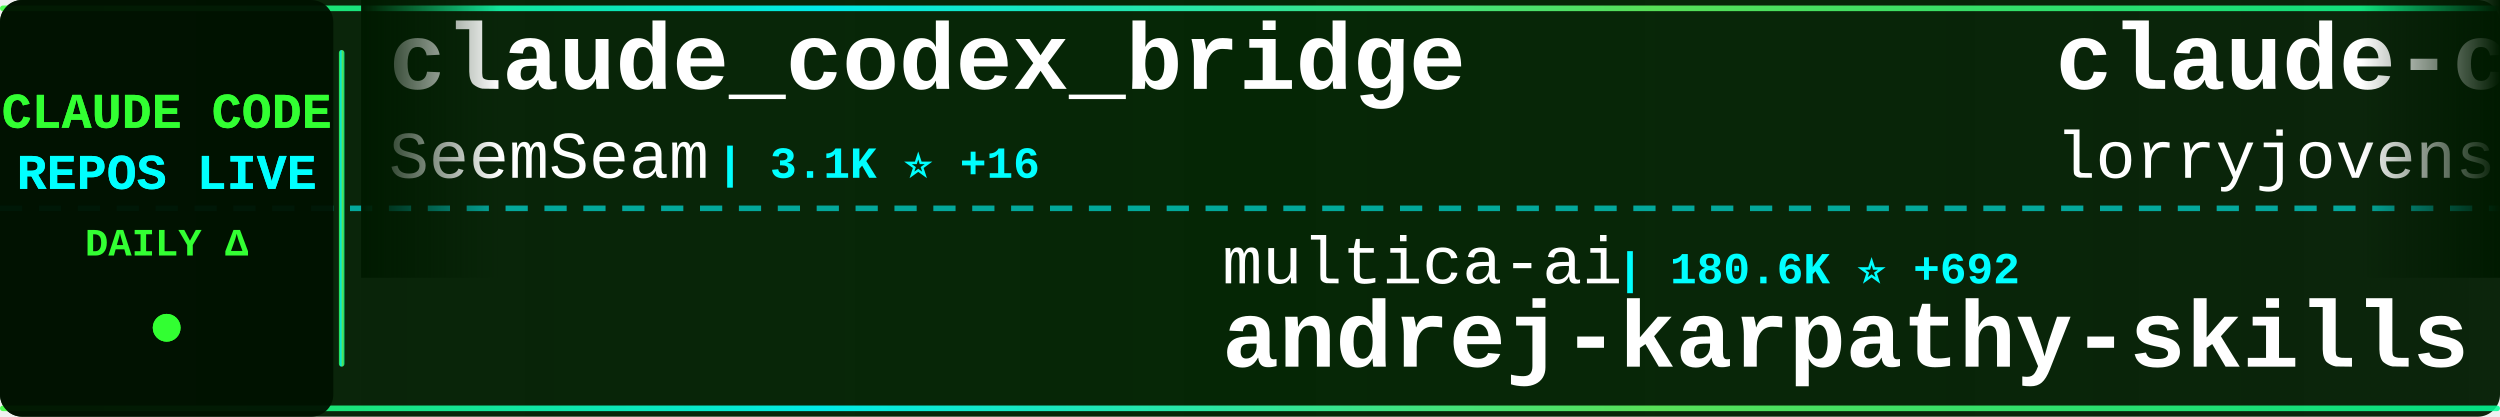
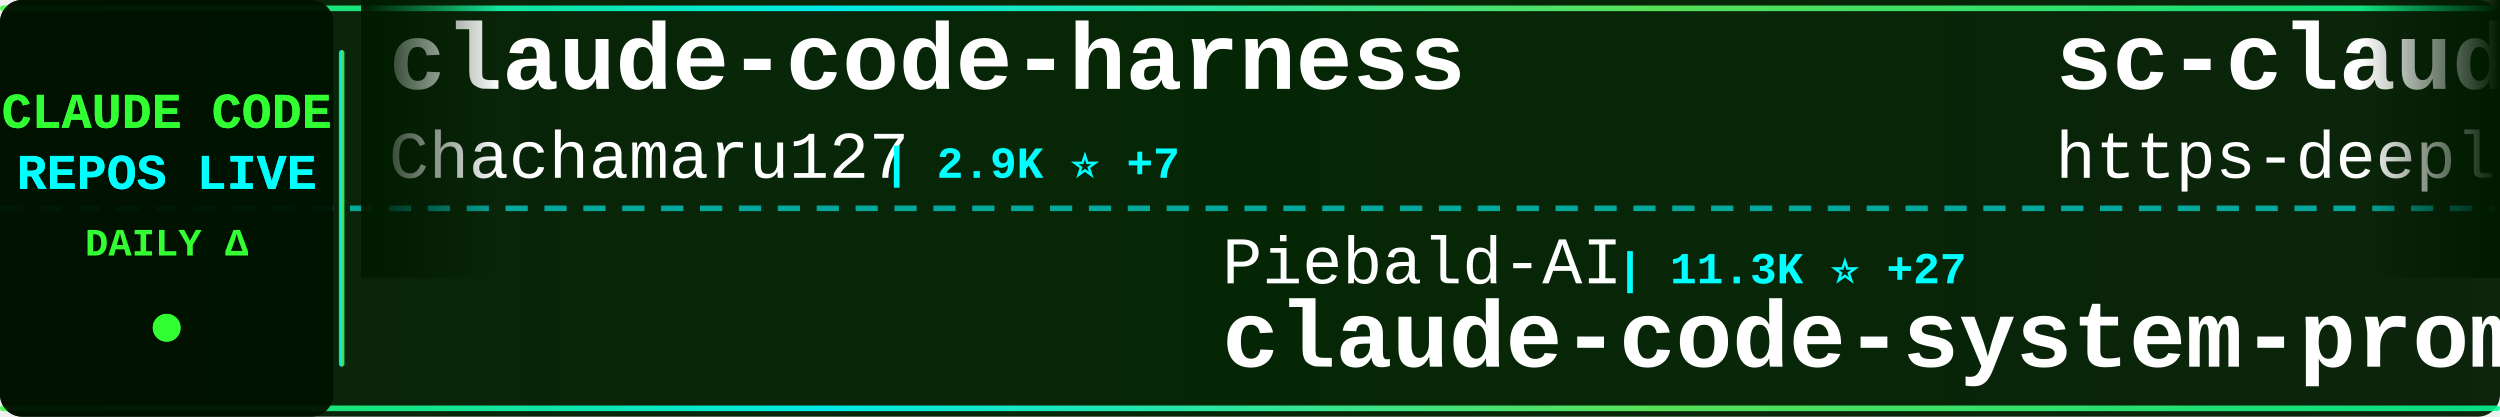
<svg xmlns="http://www.w3.org/2000/svg" width="900" height="150">
  <defs>
    <linearGradient id="tickerBg" x1="0%" y1="0%" x2="100%" y2="0%">
      <stop offset="0%" style="stop-color:#001a00;stop-opacity:0.95" />
      <stop offset="50%" style="stop-color:#002200;stop-opacity:0.98" />
      <stop offset="100%" style="stop-color:#001a00;stop-opacity:0.95" />
    </linearGradient>
    <linearGradient id="borderGrad" x1="0%" y1="0%" x2="100%" y2="0%">
      <stop offset="0%" style="stop-color:#33ff33;stop-opacity:0.85">
        <animate attributeName="stop-opacity" values="0.85;1;0.85" dur="2s" repeatCount="indefinite" />
      </stop>
      <stop offset="33%" style="stop-color:#00ffff;stop-opacity:0.9">
        <animate attributeName="stop-opacity" values="0.9;1;0.9" dur="2.2s" repeatCount="indefinite" />
      </stop>
      <stop offset="66%" style="stop-color:#66ff66;stop-opacity:0.85">
        <animate attributeName="stop-opacity" values="0.85;1;0.85" dur="1.8s" repeatCount="indefinite" />
      </stop>
      <stop offset="100%" style="stop-color:#00ff99;stop-opacity:0.85">
        <animate attributeName="stop-opacity" values="0.85;1;0.85" dur="2s" repeatCount="indefinite" />
      </stop>
    </linearGradient>
    <filter id="textGlow">
      <feGaussianBlur stdDeviation="0.1" result="coloredBlur" />
      <feMerge>
        <feMergeNode in="coloredBlur" />
        <feMergeNode in="SourceGraphic" />
      </feMerge>
    </filter>
    <filter id="metricGlow">
      <feGaussianBlur stdDeviation="0.2" result="coloredBlur" />
      <feMerge>
        <feMergeNode in="coloredBlur" />
        <feMergeNode in="SourceGraphic" />
      </feMerge>
    </filter>
    <linearGradient id="leftFade" x1="0%" y1="0%" x2="100%" y2="0%">
      <stop offset="0%" style="stop-color:#001a00;stop-opacity:1" />
      <stop offset="100%" style="stop-color:#001a00;stop-opacity:0" />
    </linearGradient>
    <linearGradient id="rightFade" x1="0%" y1="0%" x2="100%" y2="0%">
      <stop offset="0%" style="stop-color:#001a00;stop-opacity:0" />
      <stop offset="100%" style="stop-color:#001a00;stop-opacity:1" />
    </linearGradient>
  </defs>
  <rect width="900" height="150" fill="url(#tickerBg)" rx="8" />
  <rect x="0" y="2" width="900" height="2" fill="url(#borderGrad)" rx="1" />
  <rect x="0" y="146" width="900" height="2" fill="url(#borderGrad)" rx="1" />
  <line x1="0" y1="75" x2="900" y2="75" stroke="#00ffff" stroke-width="2" stroke-dasharray="8 6" opacity="0.6" />
  <rect x="0" y="0" width="120" height="150" fill="#001100" opacity="0.95" rx="8" />
  <text x="60" y="46" font-family="'Courier New', monospace" font-size="18" font-weight="bold" fill="#33ff33" text-anchor="middle" filter="url(#textGlow)">
    CLAUDE CODE
  </text>
  <text x="60" y="68" font-family="'Courier New', monospace" font-size="18" font-weight="bold" fill="#00ffff" text-anchor="middle" filter="url(#textGlow)">
    REPOS LIVE
  </text>
  <text x="60" y="92" font-family="'Courier New', monospace" font-size="14" font-weight="bold" fill="#33ff33" text-anchor="middle">
    DAILY Δ
  </text>
  <circle cx="60" cy="118" r="5" fill="#33ff33" filter="url(#metricGlow)">
    <animate attributeName="r" values="4;6;4" dur="1.5s" repeatCount="indefinite" />
    <animate attributeName="opacity" values="0.6;1;0.6" dur="1.5s" repeatCount="indefinite" />
  </circle>
  <rect x="122" y="18" width="2" height="114" fill="url(#borderGrad)" rx="1" />
  <clipPath id="tickerClip">
    <rect x="130" y="0" width="770" height="150" />
  </clipPath>
  <g clip-path="url(#tickerClip)">
    <g id="tickerItems">
      <animateTransform attributeName="transform" attributeType="XML" type="translate" from="0 0" to="-3000 0" dur="54s" repeatCount="indefinite" />
      <g transform="translate(0, 0)">
-         <text x="140" y="32" font-family="'Courier New', monospace" font-size="34" font-weight="bold" fill="#ffffff">claude_codex_bridge</text>
-         <text x="140" y="64" font-family="'Courier New', monospace" font-size="24" font-weight="normal" fill="#ffffff" opacity="1.0">SeemSeam</text>
-         <text x="258" y="64" font-family="'Courier New', monospace" font-size="16" font-weight="bold" fill="#00ffff"> | 3.1K ⭐ +16</text>
+         <text x="140" y="32" font-family="'Courier New', monospace" font-size="34" font-weight="bold" fill="#ffffff">claude-code-harness</text>
+         <text x="140" y="64" font-family="'Courier New', monospace" font-size="24" font-weight="normal" fill="#ffffff" opacity="1.0">Chachamaru127</text>
+         <text x="318" y="64" font-family="'Courier New', monospace" font-size="16" font-weight="bold" fill="#00ffff"> | 2.9K ⭐ +7</text>
      </g>
      <g transform="translate(300, 0)">
-         <text x="140" y="102" font-family="'Courier New', monospace" font-size="24" font-weight="normal" fill="#ffffff" opacity="1.0">multica-ai</text>
-         <text x="282" y="102" font-family="'Courier New', monospace" font-size="16" font-weight="bold" fill="#00ffff"> | 180.6K ⭐ +692</text>
-         <text x="140" y="132" font-family="'Courier New', monospace" font-size="34" font-weight="bold" fill="#ffffff">andrej-karpathy-skills</text>
+         <text x="140" y="102" font-family="'Courier New', monospace" font-size="24" font-weight="normal" fill="#ffffff" opacity="1.0">Piebald-AI</text>
+         <text x="282" y="102" font-family="'Courier New', monospace" font-size="16" font-weight="bold" fill="#00ffff"> | 11.3K ⭐ +27</text>
+         <text x="140" y="132" font-family="'Courier New', monospace" font-size="34" font-weight="bold" fill="#ffffff">claude-code-system-promp...</text>
      </g>
      <g transform="translate(600, 0)">
-         <text x="140" y="32" font-family="'Courier New', monospace" font-size="34" font-weight="bold" fill="#ffffff">claude-code-rust</text>
-         <text x="140" y="64" font-family="'Courier New', monospace" font-size="24" font-weight="normal" fill="#ffffff" opacity="1.0">lorryjovens-hub</text>
-         <text x="342" y="64" font-family="'Courier New', monospace" font-size="16" font-weight="bold" fill="#00ffff"> | 1.6K ⭐ +1</text>
+         <text x="140" y="32" font-family="'Courier New', monospace" font-size="34" font-weight="bold" fill="#ffffff">sc-claude-code-files</text>
+         <text x="140" y="64" font-family="'Courier New', monospace" font-size="24" font-weight="normal" fill="#ffffff" opacity="1.0">https-deeplearning-ai</text>
+         <text x="414" y="64" font-family="'Courier New', monospace" font-size="16" font-weight="bold" fill="#00ffff"> | 533 ⭐ +1</text>
      </g>
      <g transform="translate(900, 0)">
-         <text x="140" y="102" font-family="'Courier New', monospace" font-size="24" font-weight="normal" fill="#ffffff" opacity="1.0">luyao618</text>
-         <text x="258" y="102" font-family="'Courier New', monospace" font-size="16" font-weight="bold" fill="#00ffff"> | 1.6K ⭐ +4</text>
-         <text x="140" y="132" font-family="'Courier New', monospace" font-size="34" font-weight="bold" fill="#ffffff">Claude-Code-Source-Study</text>
+         <text x="140" y="102" font-family="'Courier New', monospace" font-size="24" font-weight="normal" fill="#ffffff" opacity="1.0">1rgs</text>
+         <text x="210" y="102" font-family="'Courier New', monospace" font-size="16" font-weight="bold" fill="#00ffff"> | 3.6K ⭐ +2</text>
+         <text x="140" y="132" font-family="'Courier New', monospace" font-size="34" font-weight="bold" fill="#ffffff">claude-code-proxy</text>
      </g>
      <g transform="translate(1200, 0)">
-         <text x="140" y="32" font-family="'Courier New', monospace" font-size="34" font-weight="bold" fill="#ffffff">claude-code-proxy</text>
-         <text x="140" y="64" font-family="'Courier New', monospace" font-size="24" font-weight="normal" fill="#ffffff" opacity="1.0">fuergaosi233</text>
-         <text x="306" y="64" font-family="'Courier New', monospace" font-size="16" font-weight="bold" fill="#00ffff"> | 2.7K ⭐ +3</text>
+         <text x="140" y="32" font-family="'Courier New', monospace" font-size="34" font-weight="bold" fill="#ffffff">claude-code-guide</text>
+         <text x="140" y="64" font-family="'Courier New', monospace" font-size="24" font-weight="normal" fill="#ffffff" opacity="1.0">zebbern</text>
+         <text x="246" y="64" font-family="'Courier New', monospace" font-size="16" font-weight="bold" fill="#00ffff"> | 4.3K ⭐ +6</text>
      </g>
      <g transform="translate(1500, 0)">
-         <text x="140" y="102" font-family="'Courier New', monospace" font-size="24" font-weight="normal" fill="#ffffff" opacity="1.0">anthropics</text>
-         <text x="282" y="102" font-family="'Courier New', monospace" font-size="16" font-weight="bold" fill="#00ffff"> | 8.1K ⭐ +12</text>
-         <text x="140" y="132" font-family="'Courier New', monospace" font-size="34" font-weight="bold" fill="#ffffff">claude-code-action</text>
+         <text x="140" y="102" font-family="'Courier New', monospace" font-size="24" font-weight="normal" fill="#ffffff" opacity="1.0">Hyper66666</text>
+         <text x="282" y="102" font-family="'Courier New', monospace" font-size="16" font-weight="bold" fill="#00ffff"> | 216 ⭐</text>
+         <text x="140" y="132" font-family="'Courier New', monospace" font-size="34" font-weight="bold" fill="#ffffff">claude-code-sourcemap</text>
      </g>
      <g transform="translate(1800, 0)">
-         <text x="140" y="32" font-family="'Courier New', monospace" font-size="34" font-weight="bold" fill="#ffffff">claude_code_src</text>
-         <text x="140" y="64" font-family="'Courier New', monospace" font-size="24" font-weight="normal" fill="#ffffff" opacity="1.0">ponponon</text>
-         <text x="258" y="64" font-family="'Courier New', monospace" font-size="16" font-weight="bold" fill="#00ffff"> | 2.3K ⭐ +3</text>
+         <text x="140" y="32" font-family="'Courier New', monospace" font-size="34" font-weight="bold" fill="#ffffff">Claude-Code</text>
+         <text x="140" y="64" font-family="'Courier New', monospace" font-size="24" font-weight="normal" fill="#ffffff" opacity="1.0">KPR111</text>
+         <text x="234" y="64" font-family="'Courier New', monospace" font-size="16" font-weight="bold" fill="#00ffff"> | 18 ⭐</text>
      </g>
      <g transform="translate(2100, 0)">
-         <text x="140" y="102" font-family="'Courier New', monospace" font-size="24" font-weight="normal" fill="#ffffff" opacity="1.0">digitalsamba</text>
-         <text x="306" y="102" font-family="'Courier New', monospace" font-size="16" font-weight="bold" fill="#00ffff"> | 1.6K ⭐ +16</text>
-         <text x="140" y="132" font-family="'Courier New', monospace" font-size="34" font-weight="bold" fill="#ffffff">claude-code-video-toolki...</text>
+         <text x="140" y="102" font-family="'Courier New', monospace" font-size="24" font-weight="normal" fill="#ffffff" opacity="1.0">ChrisWiles</text>
+         <text x="282" y="102" font-family="'Courier New', monospace" font-size="16" font-weight="bold" fill="#00ffff"> | 6.0K ⭐ +2</text>
+         <text x="140" y="132" font-family="'Courier New', monospace" font-size="34" font-weight="bold" fill="#ffffff">claude-code-showcase</text>
      </g>
      <g transform="translate(2400, 0)">
-         <text x="140" y="32" font-family="'Courier New', monospace" font-size="34" font-weight="bold" fill="#ffffff">claude-code-telegram</text>
-         <text x="140" y="64" font-family="'Courier New', monospace" font-size="24" font-weight="normal" fill="#ffffff" opacity="1.0">RichardAtCT</text>
-         <text x="294" y="64" font-family="'Courier New', monospace" font-size="16" font-weight="bold" fill="#00ffff"> | 2.7K ⭐ +4</text>
+         <text x="140" y="32" font-family="'Courier New', monospace" font-size="34" font-weight="bold" fill="#ffffff">ECC</text>
+         <text x="140" y="64" font-family="'Courier New', monospace" font-size="24" font-weight="normal" fill="#ffffff" opacity="1.0">affaan-m</text>
+         <text x="258" y="64" font-family="'Courier New', monospace" font-size="16" font-weight="bold" fill="#00ffff"> | 220.1K ⭐ +577</text>
      </g>
      <g transform="translate(2700, 0)">
-         <text x="140" y="102" font-family="'Courier New', monospace" font-size="24" font-weight="normal" fill="#ffffff" opacity="1.0">davila7</text>
-         <text x="246" y="102" font-family="'Courier New', monospace" font-size="16" font-weight="bold" fill="#00ffff"> | 28.2K ⭐ +26</text>
-         <text x="140" y="132" font-family="'Courier New', monospace" font-size="34" font-weight="bold" fill="#ffffff">claude-code-templates</text>
+         <text x="140" y="102" font-family="'Courier New', monospace" font-size="24" font-weight="normal" fill="#ffffff" opacity="1.0">wanshuiyin</text>
+         <text x="282" y="102" font-family="'Courier New', monospace" font-size="16" font-weight="bold" fill="#00ffff"> | 12.5K ⭐ +54</text>
+         <text x="140" y="132" font-family="'Courier New', monospace" font-size="34" font-weight="bold" fill="#ffffff">Auto-claude-code-researc...</text>
      </g>
      <g transform="translate(3000, 0)">
-         <text x="140" y="32" font-family="'Courier New', monospace" font-size="34" font-weight="bold" fill="#ffffff">claude_codex_bridge</text>
-         <text x="140" y="64" font-family="'Courier New', monospace" font-size="24" font-weight="normal" fill="#ffffff" opacity="1.0">SeemSeam</text>
-         <text x="258" y="64" font-family="'Courier New', monospace" font-size="16" font-weight="bold" fill="#00ffff"> | 3.1K ⭐ +16</text>
+         <text x="140" y="32" font-family="'Courier New', monospace" font-size="34" font-weight="bold" fill="#ffffff">claude-code-harness</text>
+         <text x="140" y="64" font-family="'Courier New', monospace" font-size="24" font-weight="normal" fill="#ffffff" opacity="1.0">Chachamaru127</text>
+         <text x="318" y="64" font-family="'Courier New', monospace" font-size="16" font-weight="bold" fill="#00ffff"> | 2.9K ⭐ +7</text>
      </g>
      <g transform="translate(3300, 0)">
-         <text x="140" y="102" font-family="'Courier New', monospace" font-size="24" font-weight="normal" fill="#ffffff" opacity="1.0">multica-ai</text>
-         <text x="282" y="102" font-family="'Courier New', monospace" font-size="16" font-weight="bold" fill="#00ffff"> | 180.6K ⭐ +692</text>
-         <text x="140" y="132" font-family="'Courier New', monospace" font-size="34" font-weight="bold" fill="#ffffff">andrej-karpathy-skills</text>
+         <text x="140" y="102" font-family="'Courier New', monospace" font-size="24" font-weight="normal" fill="#ffffff" opacity="1.0">Piebald-AI</text>
+         <text x="282" y="102" font-family="'Courier New', monospace" font-size="16" font-weight="bold" fill="#00ffff"> | 11.3K ⭐ +27</text>
+         <text x="140" y="132" font-family="'Courier New', monospace" font-size="34" font-weight="bold" fill="#ffffff">claude-code-system-promp...</text>
      </g>
      <g transform="translate(3600, 0)">
-         <text x="140" y="32" font-family="'Courier New', monospace" font-size="34" font-weight="bold" fill="#ffffff">claude-code-rust</text>
-         <text x="140" y="64" font-family="'Courier New', monospace" font-size="24" font-weight="normal" fill="#ffffff" opacity="1.0">lorryjovens-hub</text>
-         <text x="342" y="64" font-family="'Courier New', monospace" font-size="16" font-weight="bold" fill="#00ffff"> | 1.6K ⭐ +1</text>
+         <text x="140" y="32" font-family="'Courier New', monospace" font-size="34" font-weight="bold" fill="#ffffff">sc-claude-code-files</text>
+         <text x="140" y="64" font-family="'Courier New', monospace" font-size="24" font-weight="normal" fill="#ffffff" opacity="1.0">https-deeplearning-ai</text>
+         <text x="414" y="64" font-family="'Courier New', monospace" font-size="16" font-weight="bold" fill="#00ffff"> | 533 ⭐ +1</text>
      </g>
      <g transform="translate(3900, 0)">
-         <text x="140" y="102" font-family="'Courier New', monospace" font-size="24" font-weight="normal" fill="#ffffff" opacity="1.0">luyao618</text>
-         <text x="258" y="102" font-family="'Courier New', monospace" font-size="16" font-weight="bold" fill="#00ffff"> | 1.6K ⭐ +4</text>
-         <text x="140" y="132" font-family="'Courier New', monospace" font-size="34" font-weight="bold" fill="#ffffff">Claude-Code-Source-Study</text>
+         <text x="140" y="102" font-family="'Courier New', monospace" font-size="24" font-weight="normal" fill="#ffffff" opacity="1.0">1rgs</text>
+         <text x="210" y="102" font-family="'Courier New', monospace" font-size="16" font-weight="bold" fill="#00ffff"> | 3.6K ⭐ +2</text>
+         <text x="140" y="132" font-family="'Courier New', monospace" font-size="34" font-weight="bold" fill="#ffffff">claude-code-proxy</text>
      </g>
    </g>
  </g>
  <rect x="130" y="0" width="50" height="100" fill="url(#leftFade)" />
  <rect x="850" y="0" width="50" height="100" fill="url(#rightFade)" />
</svg>
